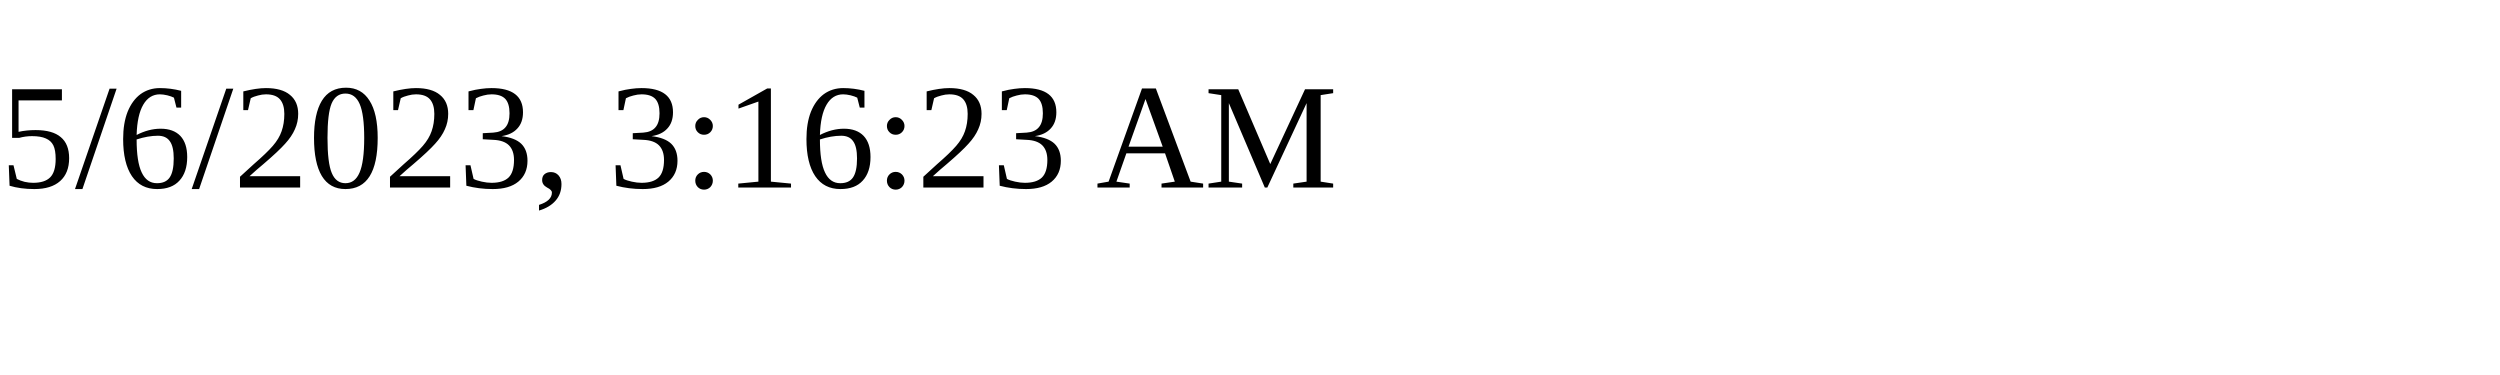
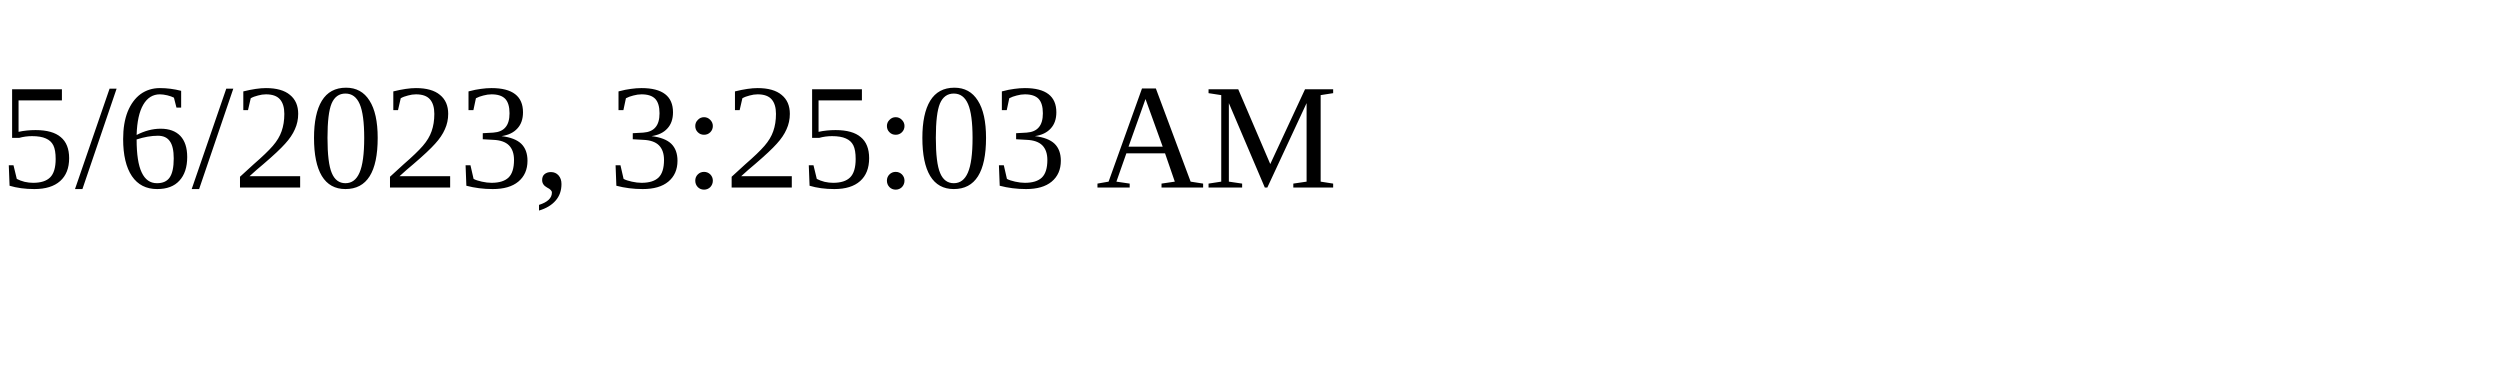
<svg xmlns="http://www.w3.org/2000/svg" height="30" width="200">
-   <text x="0" y="15">5/6/2023, 3:16:23 AM</text>
+   <text x="0" y="15">5/6/2023, 3:25:03 AM</text>
</svg>
